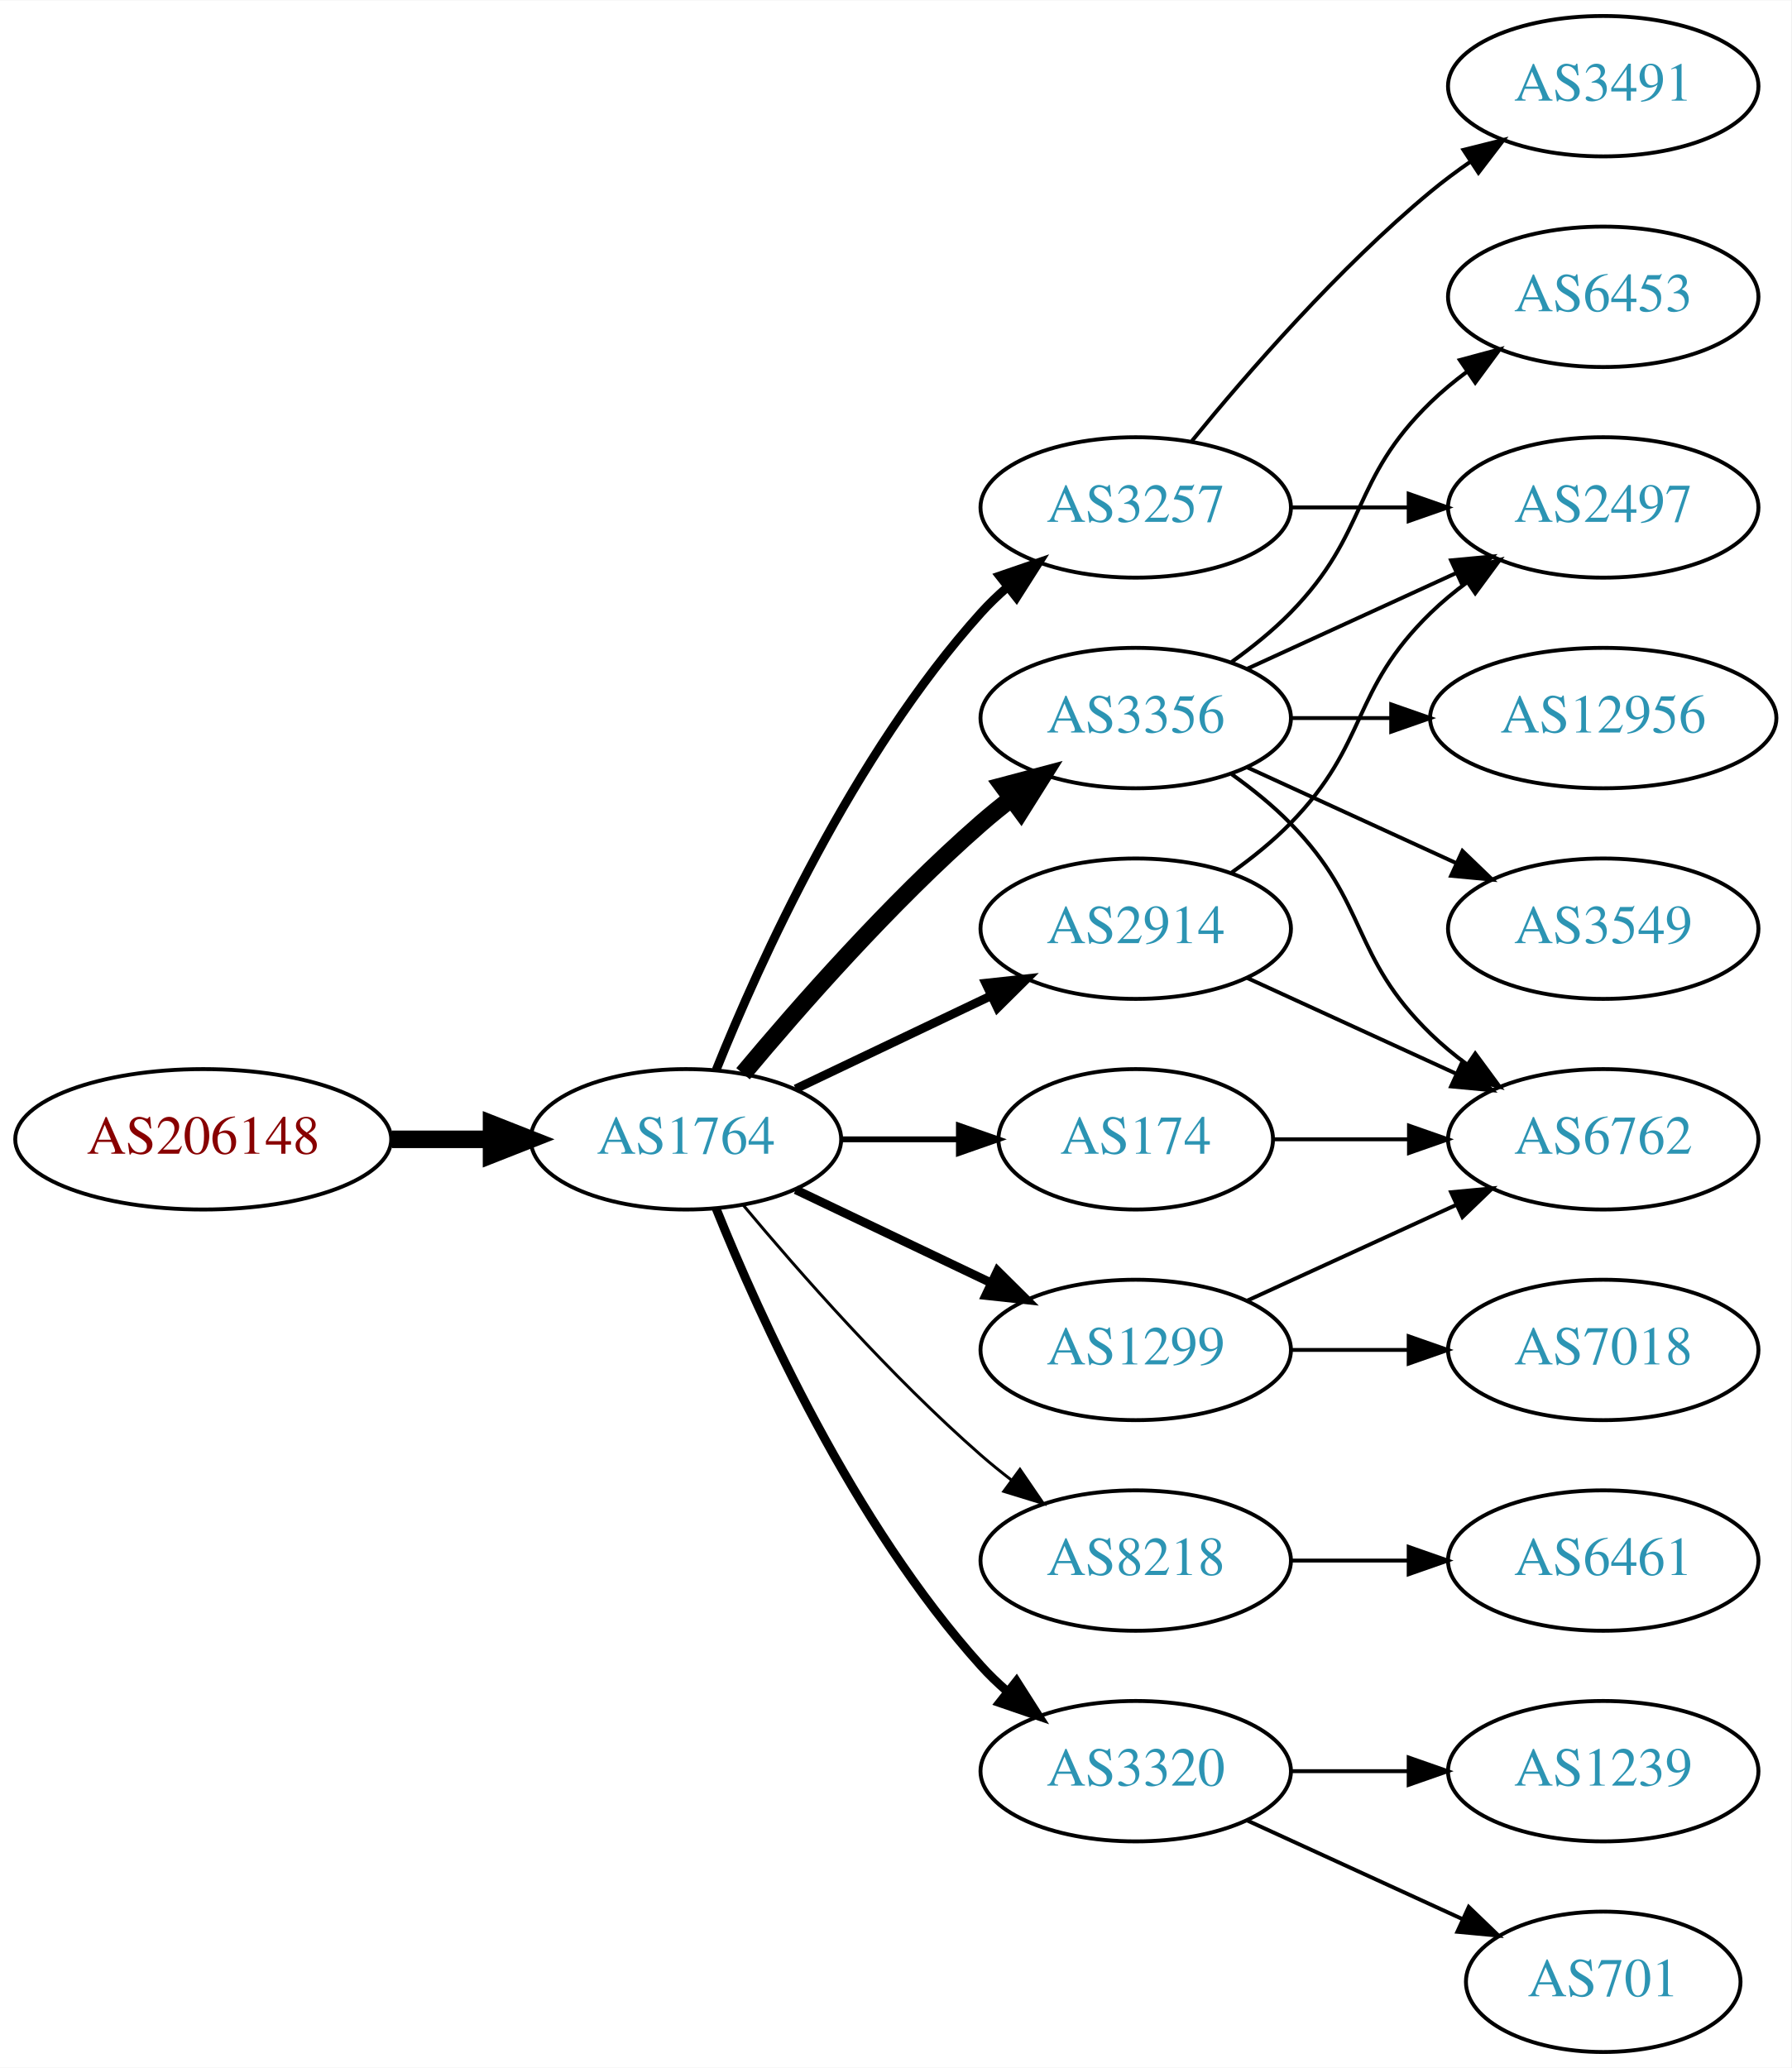
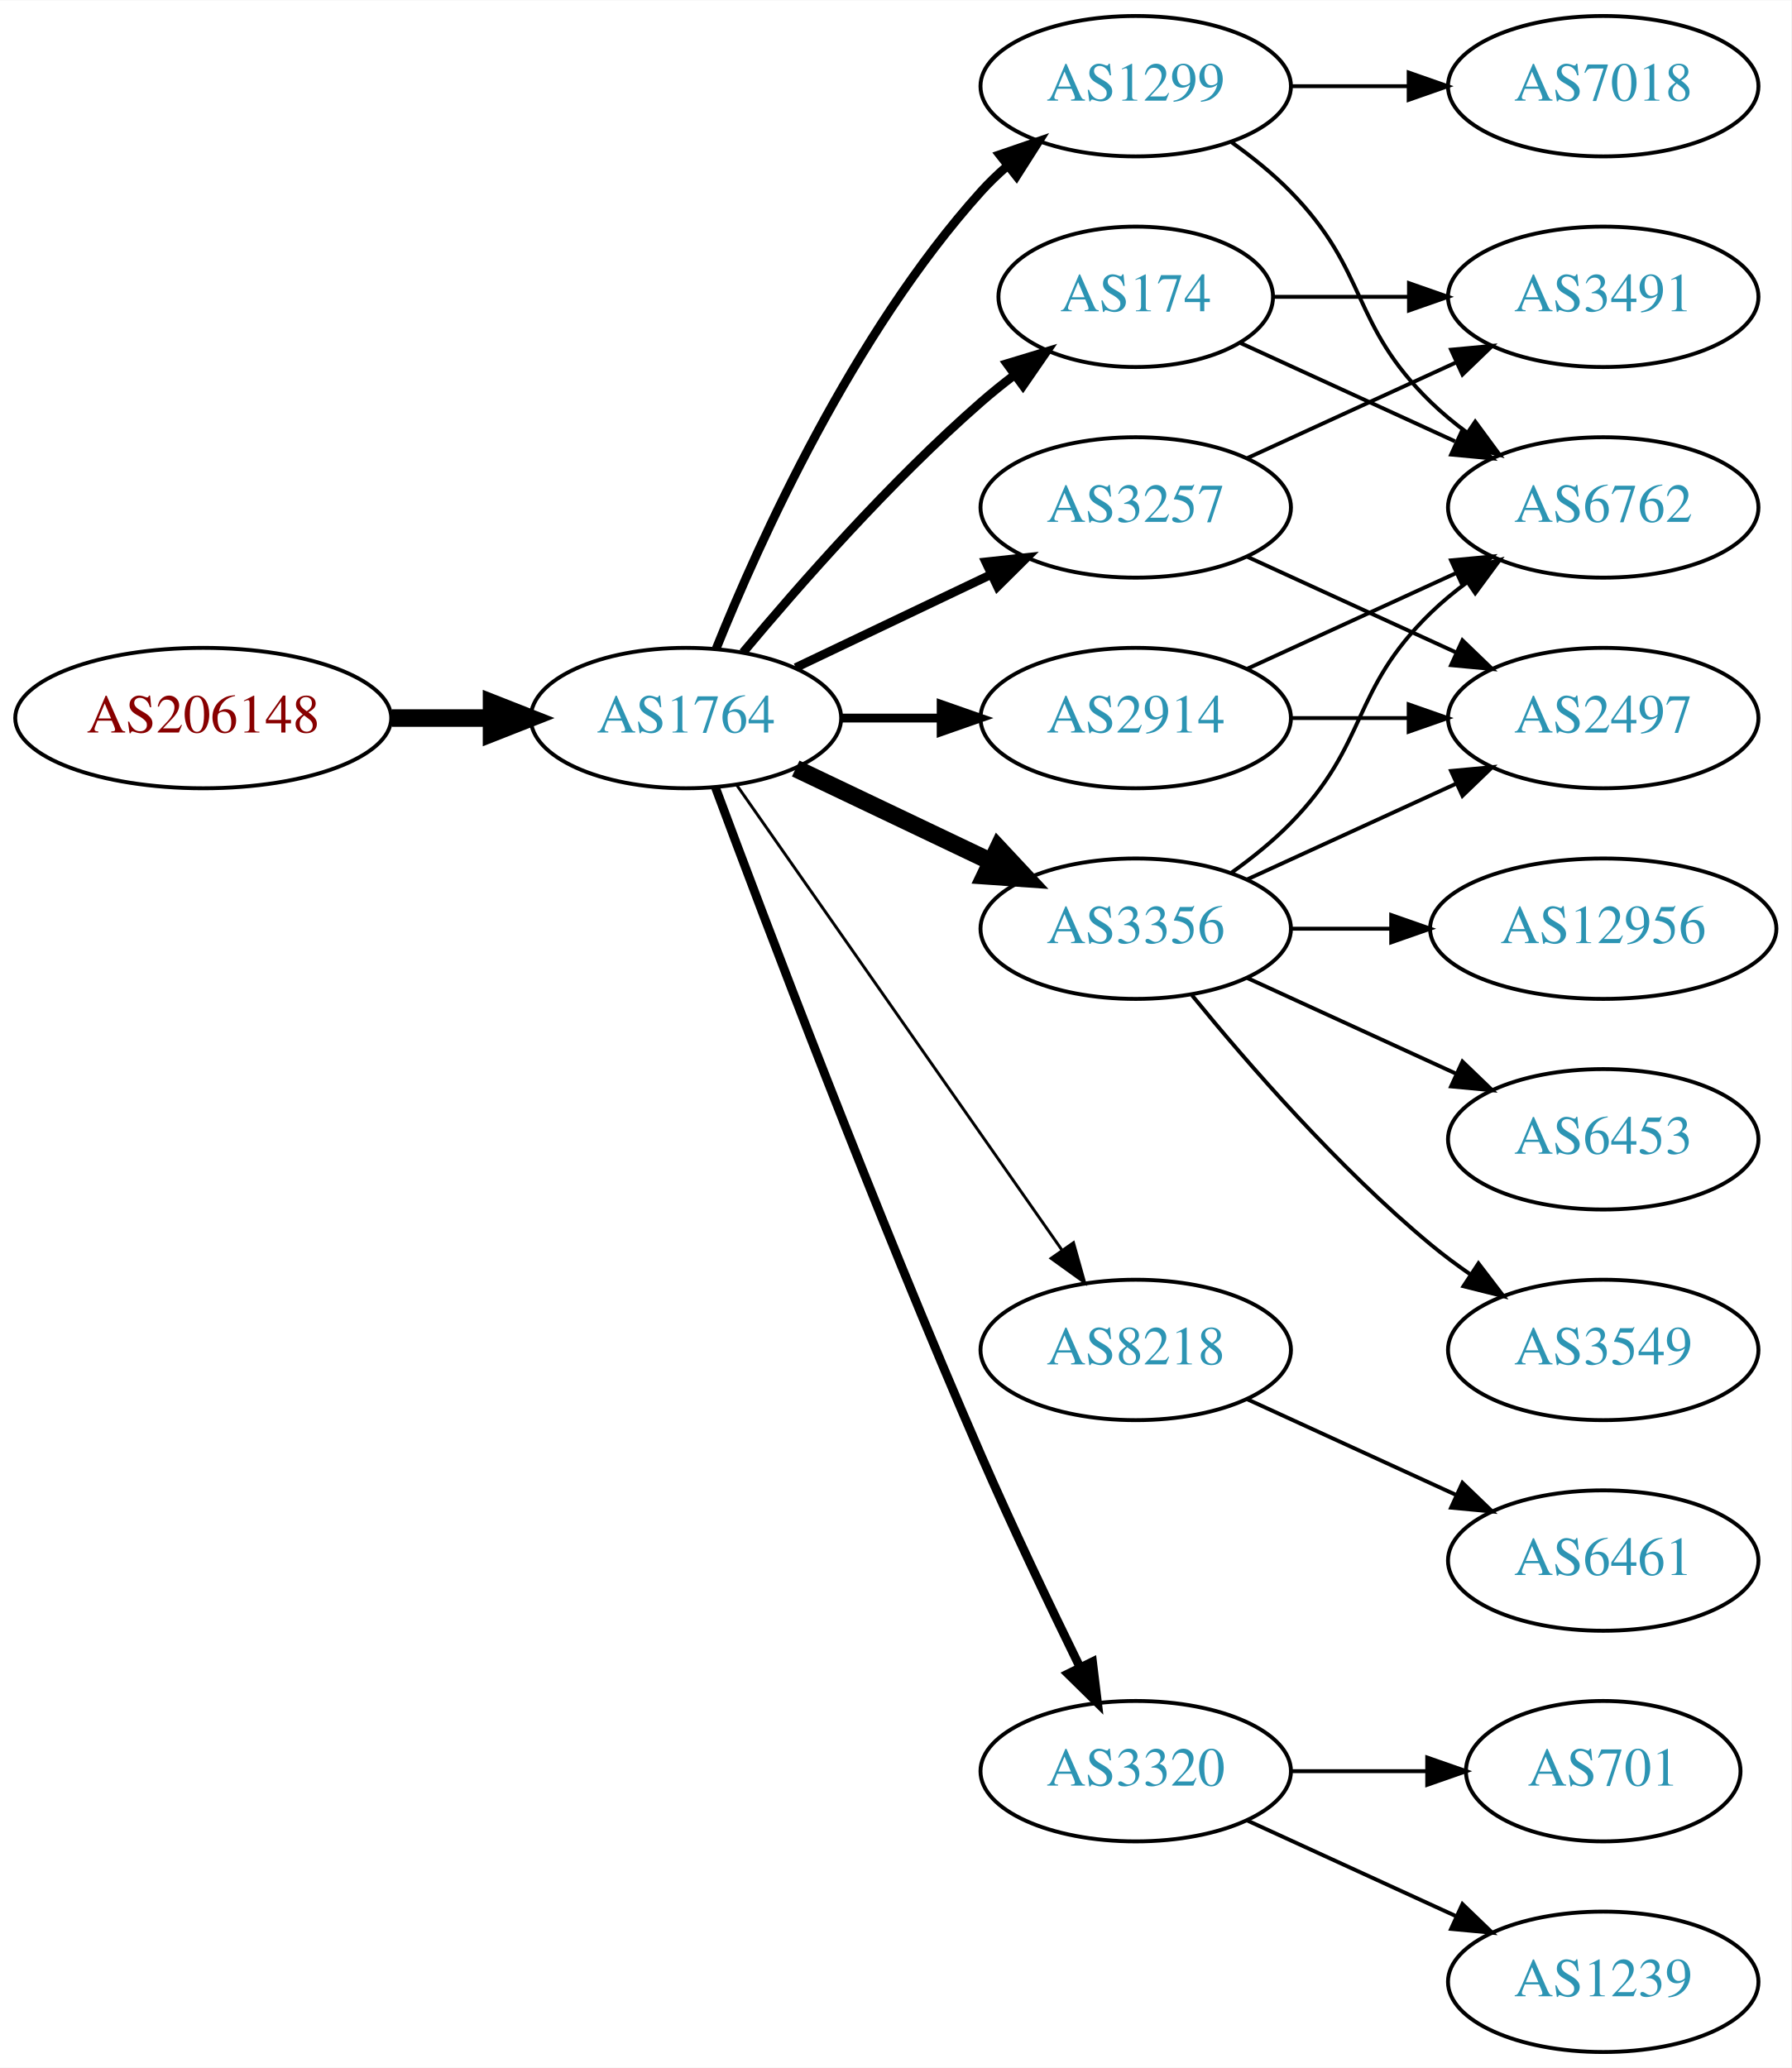
<svg xmlns="http://www.w3.org/2000/svg" xmlns:xlink="http://www.w3.org/1999/xlink" width="459pt" height="530pt" viewBox="0.00 0.00 459.17 530.00">
  <g id="graph0" class="graph" transform="scale(1 1) rotate(0) translate(4 526)">
    <polygon fill="white" stroke="none" points="-4,4 -4,-526 455.17,-526 455.17,4 -4,4" />
    <g id="node1" class="node">
      <g id="a_node1">
        <a xlink:href="/asn/206148" xlink:title="AS206148 ~ Neuhofer Holz GmbH [AT]">
-           <ellipse fill="#ffffff" stroke="black" cx="48.096" cy="-234" rx="48.192" ry="18" />
-           <text text-anchor="middle" x="48.096" y="-230.3" font-family="Times,serif" font-size="14.00" fill="#880000">AS206148</text>
+           <ellipse fill="#ffffff" stroke="black" cx="48.096" cy="-342" rx="48.192" ry="18" />
+           <text text-anchor="middle" x="48.096" y="-338.3" font-family="Times,serif" font-size="14.00" fill="#880000">AS206148</text>
        </a>
      </g>
    </g>
    <g id="node2" class="node">
      <g id="a_node2">
        <a xlink:href="/asn/1764" xlink:title="AS1764 ~ NEXTLAYER-AS [AT]">
-           <ellipse fill="#ffffff" stroke="black" cx="171.838" cy="-234" rx="39.794" ry="18" />
-           <text text-anchor="middle" x="171.838" y="-230.3" font-family="Times,serif" font-size="14.00" fill="#2c94b3">AS1764</text>
+           <ellipse fill="#ffffff" stroke="black" cx="171.838" cy="-342" rx="39.794" ry="18" />
+           <text text-anchor="middle" x="171.838" y="-338.3" font-family="Times,serif" font-size="14.00" fill="#2c94b3">AS1764</text>
        </a>
      </g>
    </g>
    <g id="edge1" class="edge">
-       <path fill="none" stroke="black" stroke-width="4.5" d="M96.513,-234C104.867,-234 113.577,-234 121.969,-234" />
-       <polygon fill="black" stroke="black" stroke-width="4.5" points="122.004,-237.938 132.004,-234 122.004,-230.063 122.004,-237.938" />
+       <path fill="none" stroke="black" stroke-width="4.5" d="M96.513,-342C104.867,-342 113.577,-342 121.969,-342" />
+       <polygon fill="black" stroke="black" stroke-width="4.5" points="122.004,-345.938 132.004,-342 122.004,-338.063 122.004,-345.938" />
    </g>
    <g id="node3" class="node">
      <g id="a_node3">
-         <a xlink:href="/asn/3356" xlink:title="AS3356 ~ Level 3 Parent, LLC [US]">
-           <ellipse fill="#ffffff" stroke="black" cx="287.131" cy="-342" rx="39.794" ry="18" />
-           <text text-anchor="middle" x="287.131" y="-338.3" font-family="Times,serif" font-size="14.00" fill="#2c94b3">AS3356</text>
+         <a xlink:href="/asn/174" xlink:title="AS174 ~ Cogent Communications [US]">
+           <ellipse fill="#ffffff" stroke="black" cx="287.131" cy="-450" rx="35.194" ry="18" />
+           <text text-anchor="middle" x="287.131" y="-446.3" font-family="Times,serif" font-size="14.00" fill="#2c94b3">AS174</text>
        </a>
      </g>
    </g>
    <g id="edge2" class="edge">
-       <path fill="none" stroke="black" stroke-width="4.5" d="M186.468,-250.817C200.751,-267.929 224.297,-294.745 247.484,-315 249.95,-317.154 252.589,-319.294 255.286,-321.372" />
-       <polygon fill="black" stroke="black" stroke-width="4.5" points="253.052,-324.616 263.44,-327.37 257.718,-318.273 253.052,-324.616" />
+       <path fill="none" stroke="black" stroke-width="2.25" d="M186.468,-358.817C200.751,-375.929 224.297,-402.745 247.484,-423 250.154,-425.332 253.027,-427.648 255.957,-429.886" />
+       <polygon fill="black" stroke="black" stroke-width="2.25" points="254.108,-432.87 264.249,-435.939 258.235,-427.216 254.108,-432.87" />
    </g>
    <g id="node4" class="node">
      <g id="a_node4">
        <a xlink:href="/asn/1299" xlink:title="AS1299 ~ Telia Carrier [EU]">
-           <ellipse fill="#ffffff" stroke="black" cx="287.131" cy="-180" rx="39.794" ry="18" />
-           <text text-anchor="middle" x="287.131" y="-176.3" font-family="Times,serif" font-size="14.00" fill="#2c94b3">AS1299</text>
+           <ellipse fill="#ffffff" stroke="black" cx="287.131" cy="-504" rx="39.794" ry="18" />
+           <text text-anchor="middle" x="287.131" y="-500.3" font-family="Times,serif" font-size="14.00" fill="#2c94b3">AS1299</text>
        </a>
      </g>
    </g>
    <g id="edge3" class="edge">
-       <path fill="none" stroke="black" stroke-width="2.25" d="M199.974,-221.066C214.968,-213.919 233.789,-204.948 250.013,-197.215" />
-       <polygon fill="black" stroke="black" stroke-width="2.25" points="251.695,-200.291 259.216,-192.829 248.683,-193.972 251.695,-200.291" />
+       <path fill="none" stroke="black" stroke-width="2.25" d="M179.586,-359.787C190.637,-387.243 214.69,-440.578 247.484,-477 249.487,-479.224 251.706,-481.363 254.038,-483.397" />
+       <polygon fill="black" stroke="black" stroke-width="2.25" points="252.236,-486.433 262.257,-489.873 256.569,-480.935 252.236,-486.433" />
    </g>
    <g id="node5" class="node">
      <g id="a_node5">
-         <a xlink:href="/asn/2914" xlink:title="AS2914 ~ NTT America, Inc. [US]">
-           <ellipse fill="#ffffff" stroke="black" cx="287.131" cy="-288" rx="39.794" ry="18" />
-           <text text-anchor="middle" x="287.131" y="-284.3" font-family="Times,serif" font-size="14.00" fill="#2c94b3">AS2914</text>
-         </a>
-       </g>
-     </g>
-     <g id="edge4" class="edge">
-       <path fill="none" stroke="black" stroke-width="2.25" d="M199.974,-246.934C214.968,-254.081 233.789,-263.052 250.013,-270.785" />
-       <polygon fill="black" stroke="black" stroke-width="2.25" points="248.683,-274.028 259.216,-275.171 251.695,-267.709 248.683,-274.028" />
-     </g>
-     <g id="node6" class="node">
-       <g id="a_node6">
        <a xlink:href="/asn/3257" xlink:title="AS3257 ~ GTT [DE]">
          <ellipse fill="#ffffff" stroke="black" cx="287.131" cy="-396" rx="39.794" ry="18" />
          <text text-anchor="middle" x="287.131" y="-392.3" font-family="Times,serif" font-size="14.00" fill="#2c94b3">AS3257</text>
        </a>
      </g>
    </g>
+     <g id="edge4" class="edge">
+       <path fill="none" stroke="black" stroke-width="2.25" d="M199.974,-354.934C214.968,-362.081 233.789,-371.052 250.013,-378.785" />
+       <polygon fill="black" stroke="black" stroke-width="2.25" points="248.683,-382.028 259.216,-383.171 251.695,-375.709 248.683,-382.028" />
+     </g>
+     <g id="node6" class="node">
+       <g id="a_node6">
+         <a xlink:href="/asn/3356" xlink:title="AS3356 ~ Level 3 Parent, LLC [US]">
+           <ellipse fill="#ffffff" stroke="black" cx="287.131" cy="-288" rx="39.794" ry="18" />
+           <text text-anchor="middle" x="287.131" y="-284.3" font-family="Times,serif" font-size="14.00" fill="#2c94b3">AS3356</text>
+         </a>
+       </g>
+     </g>
    <g id="edge5" class="edge">
-       <path fill="none" stroke="black" stroke-width="2.25" d="M179.586,-251.787C190.637,-279.243 214.69,-332.578 247.484,-369 249.487,-371.224 251.706,-373.363 254.038,-375.397" />
-       <polygon fill="black" stroke="black" stroke-width="2.25" points="252.236,-378.433 262.257,-381.873 256.569,-372.935 252.236,-378.433" />
+       <path fill="none" stroke="black" stroke-width="4.5" d="M199.974,-329.066C214.968,-321.919 233.789,-312.948 250.013,-305.215" />
+       <polygon fill="black" stroke="black" stroke-width="4.5" points="251.883,-308.686 259.216,-300.829 248.495,-301.577 251.883,-308.686" />
    </g>
    <g id="node7" class="node">
      <g id="a_node7">
-         <a xlink:href="/asn/8218" xlink:title="AS8218 ~ legacy Neotelecoms [FR]">
-           <ellipse fill="#ffffff" stroke="black" cx="287.131" cy="-126" rx="39.794" ry="18" />
-           <text text-anchor="middle" x="287.131" y="-122.3" font-family="Times,serif" font-size="14.00" fill="#2c94b3">AS8218</text>
+         <a xlink:href="/asn/2914" xlink:title="AS2914 ~ NTT America, Inc. [US]">
+           <ellipse fill="#ffffff" stroke="black" cx="287.131" cy="-342" rx="39.794" ry="18" />
+           <text text-anchor="middle" x="287.131" y="-338.3" font-family="Times,serif" font-size="14.00" fill="#2c94b3">AS2914</text>
        </a>
      </g>
    </g>
    <g id="edge6" class="edge">
-       <path fill="none" stroke="black" stroke-width="0.75" d="M186.468,-217.183C200.751,-200.071 224.297,-173.255 247.484,-153 249.95,-150.846 252.589,-148.706 255.286,-146.628" />
-       <polygon fill="black" stroke="black" stroke-width="0.75" points="257.459,-149.375 263.44,-140.63 253.311,-143.736 257.459,-149.375" />
+       <path fill="none" stroke="black" stroke-width="2.25" d="M211.51,-342C219.713,-342 228.477,-342 237.009,-342" />
+       <polygon fill="black" stroke="black" stroke-width="2.25" points="237.248,-345.5 247.248,-342 237.248,-338.5 237.248,-345.5" />
    </g>
    <g id="node8" class="node">
      <g id="a_node8">
-         <a xlink:href="/asn/174" xlink:title="AS174 ~ Cogent Communications [US]">
-           <ellipse fill="#ffffff" stroke="black" cx="287.131" cy="-234" rx="35.194" ry="18" />
-           <text text-anchor="middle" x="287.131" y="-230.3" font-family="Times,serif" font-size="14.00" fill="#2c94b3">AS174</text>
+         <a xlink:href="/asn/8218" xlink:title="AS8218 ~ legacy Neotelecoms [FR]">
+           <ellipse fill="#ffffff" stroke="black" cx="287.131" cy="-180" rx="39.794" ry="18" />
+           <text text-anchor="middle" x="287.131" y="-176.3" font-family="Times,serif" font-size="14.00" fill="#2c94b3">AS8218</text>
        </a>
      </g>
    </g>
    <g id="edge7" class="edge">
-       <path fill="none" stroke="black" stroke-width="1.5" d="M211.51,-234C221.215,-234 231.706,-234 241.669,-234" />
-       <polygon fill="black" stroke="black" stroke-width="1.5" points="241.805,-237.5 251.805,-234 241.805,-230.5 241.805,-237.5" />
+       <path fill="none" stroke="black" stroke-width="0.75" d="M184.748,-324.969C204.67,-296.483 244.859,-239.015 268.209,-205.626" />
+       <polygon fill="black" stroke="black" stroke-width="0.75" points="271.176,-207.491 274.039,-197.29 265.44,-203.479 271.176,-207.491" />
    </g>
    <g id="node9" class="node">
      <g id="a_node9">
        <a xlink:href="/asn/3320" xlink:title="AS3320 ~ DTAG [DE]">
          <ellipse fill="#ffffff" stroke="black" cx="287.131" cy="-72" rx="39.794" ry="18" />
          <text text-anchor="middle" x="287.131" y="-68.3" font-family="Times,serif" font-size="14.00" fill="#2c94b3">AS3320</text>
        </a>
      </g>
    </g>
    <g id="edge8" class="edge">
-       <path fill="none" stroke="black" stroke-width="2.25" d="M179.586,-216.213C190.637,-188.757 214.69,-135.422 247.484,-99 249.487,-96.776 251.706,-94.637 254.038,-92.603" />
-       <polygon fill="black" stroke="black" stroke-width="2.25" points="256.569,-95.065 262.257,-86.127 252.236,-89.567 256.569,-95.065" />
+       <path fill="none" stroke="black" stroke-width="2.25" d="M179.431,-324.113C191.975,-290.364 220.443,-215.104 247.484,-153 255.469,-134.663 265.162,-114.351 272.844,-98.654" />
+       <polygon fill="black" stroke="black" stroke-width="2.25" points="276.056,-100.053 277.333,-89.536 269.776,-96.961 276.056,-100.053" />
    </g>
    <g id="node10" class="node">
      <g id="a_node10">
+         <a xlink:href="/asn/3491" xlink:title="AS3491 ~ PCCW Global, Inc. [US]">
+           <ellipse fill="#ffffff" stroke="black" cx="406.973" cy="-450" rx="39.794" ry="18" />
+           <text text-anchor="middle" x="406.973" y="-446.3" font-family="Times,serif" font-size="14.00" fill="#2c94b3">AS3491</text>
+         </a>
+       </g>
+     </g>
+     <g id="edge12" class="edge">
+       <path fill="none" stroke="black" d="M322.533,-450C333.357,-450 345.524,-450 357.151,-450" />
+       <polygon fill="black" stroke="black" points="357.182,-453.5 367.182,-450 357.182,-446.5 357.182,-453.5" />
+     </g>
+     <g id="node12" class="node">
+       <g id="a_node12">
+         <a xlink:href="/asn/6762" xlink:title="AS6762 ~ TELECOM ITALIA SPARKLE S.p.A. [IT]">
+           <ellipse fill="#ffffff" stroke="black" cx="406.973" cy="-396" rx="39.794" ry="18" />
+           <text text-anchor="middle" x="406.973" y="-392.3" font-family="Times,serif" font-size="14.00" fill="#2c94b3">AS6762</text>
+         </a>
+       </g>
+     </g>
+     <g id="edge11" class="edge">
+       <path fill="none" stroke="black" d="M313.992,-438.149C330.113,-430.762 351.115,-421.138 368.98,-412.952" />
+       <polygon fill="black" stroke="black" points="370.899,-415.923 378.532,-408.575 367.983,-409.559 370.899,-415.923" />
+     </g>
+     <g id="edge14" class="edge">
+       <path fill="none" stroke="black" d="M311.725,-489.611C316.981,-485.852 322.313,-481.563 326.777,-477 346.95,-456.383 342.084,-443.094 362.777,-423 365.623,-420.237 368.796,-417.614 372.096,-415.166" />
+       <polygon fill="black" stroke="black" points="374.162,-417.994 380.444,-409.462 370.213,-412.214 374.162,-417.994" />
+     </g>
+     <g id="node13" class="node">
+       <g id="a_node13">
+         <a xlink:href="/asn/7018" xlink:title="AS7018 ~ AT&amp;T Services, Inc. [US]">
+           <ellipse fill="#ffffff" stroke="black" cx="406.973" cy="-504" rx="39.794" ry="18" />
+           <text text-anchor="middle" x="406.973" y="-500.3" font-family="Times,serif" font-size="14.00" fill="#2c94b3">AS7018</text>
+         </a>
+       </g>
+     </g>
+     <g id="edge13" class="edge">
+       <path fill="none" stroke="black" d="M327.044,-504C336.597,-504 346.947,-504 356.909,-504" />
+       <polygon fill="black" stroke="black" points="357.102,-507.5 367.102,-504 357.102,-500.5 357.102,-507.5" />
+     </g>
+     <g id="edge9" class="edge">
+       <path fill="none" stroke="black" d="M315.76,-408.661C331.717,-415.973 351.987,-425.261 369.27,-433.181" />
+       <polygon fill="black" stroke="black" points="367.969,-436.435 378.518,-437.419 370.885,-430.071 367.969,-436.435" />
+     </g>
+     <g id="node11" class="node">
+       <g id="a_node11">
        <a xlink:href="/asn/2497" xlink:title="AS2497 ~ Internet Initiative Japan Inc. [JP]">
-           <ellipse fill="#ffffff" stroke="black" cx="406.973" cy="-396" rx="39.794" ry="18" />
-           <text text-anchor="middle" x="406.973" y="-392.3" font-family="Times,serif" font-size="14.00" fill="#2c94b3">AS2497</text>
-         </a>
-       </g>
-     </g>
-     <g id="edge9" class="edge">
+           <ellipse fill="#ffffff" stroke="black" cx="406.973" cy="-342" rx="39.794" ry="18" />
+           <text text-anchor="middle" x="406.973" y="-338.3" font-family="Times,serif" font-size="14.00" fill="#2c94b3">AS2497</text>
+         </a>
+       </g>
+     </g>
+     <g id="edge10" class="edge">
+       <path fill="none" stroke="black" d="M315.76,-383.339C331.717,-376.027 351.987,-366.739 369.27,-358.819" />
+       <polygon fill="black" stroke="black" points="370.885,-361.929 378.518,-354.581 367.969,-355.565 370.885,-361.929" />
+     </g>
+     <g id="edge18" class="edge">
+       <path fill="none" stroke="black" d="M315.76,-300.661C331.717,-307.973 351.987,-317.261 369.27,-325.181" />
+       <polygon fill="black" stroke="black" points="367.969,-328.435 378.518,-329.419 370.885,-322.071 367.969,-328.435" />
+     </g>
+     <g id="edge20" class="edge">
+       <path fill="none" stroke="black" d="M311.725,-302.389C316.981,-306.148 322.313,-310.437 326.777,-315 346.95,-335.617 342.084,-348.906 362.777,-369 365.623,-371.763 368.796,-374.386 372.096,-376.834" />
+       <polygon fill="black" stroke="black" points="370.213,-379.786 380.444,-382.538 374.162,-374.006 370.213,-379.786" />
+     </g>
+     <g id="node15" class="node">
+       <g id="a_node15">
+         <a xlink:href="/asn/12956" xlink:title="AS12956 ~ TELXIUS [ES]">
+           <ellipse fill="#ffffff" stroke="black" cx="406.973" cy="-288" rx="44.393" ry="18" />
+           <text text-anchor="middle" x="406.973" y="-284.3" font-family="Times,serif" font-size="14.00" fill="#2c94b3">AS12956</text>
+         </a>
+       </g>
+     </g>
+     <g id="edge19" class="edge">
+       <path fill="none" stroke="black" d="M327.044,-288C335.146,-288 343.821,-288 352.348,-288" />
+       <polygon fill="black" stroke="black" points="352.625,-291.5 362.625,-288 352.625,-284.5 352.625,-291.5" />
+     </g>
+     <g id="node16" class="node">
+       <g id="a_node16">
+         <a xlink:href="/asn/6453" xlink:title="AS6453 ~ TATA COMMUNICATIONS (AMERICA) INC [US]">
+           <ellipse fill="#ffffff" stroke="black" cx="406.973" cy="-234" rx="39.794" ry="18" />
+           <text text-anchor="middle" x="406.973" y="-230.3" font-family="Times,serif" font-size="14.00" fill="#2c94b3">AS6453</text>
+         </a>
+       </g>
+     </g>
+     <g id="edge21" class="edge">
+       <path fill="none" stroke="black" d="M315.76,-275.339C331.717,-268.027 351.987,-258.739 369.27,-250.819" />
+       <polygon fill="black" stroke="black" points="370.885,-253.929 378.518,-246.581 367.969,-247.565 370.885,-253.929" />
+     </g>
+     <g id="node17" class="node">
+       <g id="a_node17">
+         <a xlink:href="/asn/3549" xlink:title="AS3549 ~ Level 3 Parent, LLC [US]">
+           <ellipse fill="#ffffff" stroke="black" cx="406.973" cy="-180" rx="39.794" ry="18" />
+           <text text-anchor="middle" x="406.973" y="-176.3" font-family="Times,serif" font-size="14.00" fill="#2c94b3">AS3549</text>
+         </a>
+       </g>
+     </g>
+     <g id="edge22" class="edge">
+       <path fill="none" stroke="black" d="M301.55,-270.935C315.665,-253.625 339.079,-226.655 362.777,-207 365.994,-204.332 369.494,-201.73 373.065,-199.259" />
+       <polygon fill="black" stroke="black" points="374.988,-202.183 381.421,-193.764 371.143,-196.334 374.988,-202.183" />
+     </g>
+     <g id="edge15" class="edge">
+       <path fill="none" stroke="black" d="M327.044,-342C336.597,-342 346.947,-342 356.909,-342" />
+       <polygon fill="black" stroke="black" points="357.102,-345.5 367.102,-342 357.102,-338.5 357.102,-345.5" />
+     </g>
+     <g id="edge16" class="edge">
      <path fill="none" stroke="black" d="M315.76,-354.661C331.717,-361.973 351.987,-371.261 369.27,-379.181" />
      <polygon fill="black" stroke="black" points="367.969,-382.435 378.518,-383.419 370.885,-376.071 367.969,-382.435" />
    </g>
-     <g id="node11" class="node">
-       <g id="a_node11">
-         <a xlink:href="/asn/12956" xlink:title="AS12956 ~ TELXIUS [ES]">
-           <ellipse fill="#ffffff" stroke="black" cx="406.973" cy="-342" rx="44.393" ry="18" />
-           <text text-anchor="middle" x="406.973" y="-338.3" font-family="Times,serif" font-size="14.00" fill="#2c94b3">AS12956</text>
-         </a>
-       </g>
-     </g>
-     <g id="edge10" class="edge">
-       <path fill="none" stroke="black" d="M327.044,-342C335.146,-342 343.821,-342 352.348,-342" />
-       <polygon fill="black" stroke="black" points="352.625,-345.5 362.625,-342 352.625,-338.5 352.625,-345.5" />
-     </g>
-     <g id="node12" class="node">
-       <g id="a_node12">
-         <a xlink:href="/asn/3549" xlink:title="AS3549 ~ Level 3 Parent, LLC [US]">
-           <ellipse fill="#ffffff" stroke="black" cx="406.973" cy="-288" rx="39.794" ry="18" />
-           <text text-anchor="middle" x="406.973" y="-284.3" font-family="Times,serif" font-size="14.00" fill="#2c94b3">AS3549</text>
-         </a>
-       </g>
-     </g>
-     <g id="edge11" class="edge">
-       <path fill="none" stroke="black" d="M315.76,-329.339C331.717,-322.027 351.987,-312.739 369.27,-304.819" />
-       <polygon fill="black" stroke="black" points="370.885,-307.929 378.518,-300.581 367.969,-301.565 370.885,-307.929" />
-     </g>
-     <g id="node13" class="node">
-       <g id="a_node13">
-         <a xlink:href="/asn/6453" xlink:title="AS6453 ~ TATA COMMUNICATIONS (AMERICA) INC [US]">
-           <ellipse fill="#ffffff" stroke="black" cx="406.973" cy="-450" rx="39.794" ry="18" />
-           <text text-anchor="middle" x="406.973" y="-446.3" font-family="Times,serif" font-size="14.00" fill="#2c94b3">AS6453</text>
-         </a>
-       </g>
-     </g>
-     <g id="edge12" class="edge">
-       <path fill="none" stroke="black" d="M311.725,-356.389C316.981,-360.148 322.313,-364.437 326.777,-369 346.95,-389.617 342.084,-402.906 362.777,-423 365.623,-425.763 368.796,-428.386 372.096,-430.834" />
-       <polygon fill="black" stroke="black" points="370.213,-433.786 380.444,-436.538 374.162,-428.006 370.213,-433.786" />
-     </g>
    <g id="node14" class="node">
      <g id="a_node14">
-         <a xlink:href="/asn/6762" xlink:title="AS6762 ~ TELECOM ITALIA SPARKLE S.p.A. [IT]">
-           <ellipse fill="#ffffff" stroke="black" cx="406.973" cy="-234" rx="39.794" ry="18" />
-           <text text-anchor="middle" x="406.973" y="-230.3" font-family="Times,serif" font-size="14.00" fill="#2c94b3">AS6762</text>
-         </a>
-       </g>
-     </g>
-     <g id="edge13" class="edge">
-       <path fill="none" stroke="black" d="M311.725,-327.611C316.981,-323.852 322.313,-319.563 326.777,-315 346.95,-294.383 342.084,-281.094 362.777,-261 365.623,-258.237 368.796,-255.614 372.096,-253.166" />
-       <polygon fill="black" stroke="black" points="374.162,-255.994 380.444,-247.462 370.213,-250.214 374.162,-255.994" />
-     </g>
-     <g id="edge17" class="edge">
-       <path fill="none" stroke="black" d="M315.76,-192.661C331.717,-199.973 351.987,-209.261 369.27,-217.181" />
-       <polygon fill="black" stroke="black" points="367.969,-220.435 378.518,-221.419 370.885,-214.071 367.969,-220.435" />
-     </g>
-     <g id="node17" class="node">
-       <g id="a_node17">
-         <a xlink:href="/asn/7018" xlink:title="AS7018 ~ AT&amp;T Services, Inc. [US]">
-           <ellipse fill="#ffffff" stroke="black" cx="406.973" cy="-180" rx="39.794" ry="18" />
-           <text text-anchor="middle" x="406.973" y="-176.3" font-family="Times,serif" font-size="14.00" fill="#2c94b3">AS7018</text>
-         </a>
-       </g>
-     </g>
-     <g id="edge18" class="edge">
-       <path fill="none" stroke="black" d="M327.044,-180C336.597,-180 346.947,-180 356.909,-180" />
-       <polygon fill="black" stroke="black" points="357.102,-183.5 367.102,-180 357.102,-176.5 357.102,-183.5" />
-     </g>
-     <g id="edge19" class="edge">
-       <path fill="none" stroke="black" d="M311.725,-302.389C316.981,-306.148 322.313,-310.437 326.777,-315 346.95,-335.617 342.084,-348.906 362.777,-369 365.623,-371.763 368.796,-374.386 372.096,-376.834" />
-       <polygon fill="black" stroke="black" points="370.213,-379.786 380.444,-382.538 374.162,-374.006 370.213,-379.786" />
-     </g>
-     <g id="edge20" class="edge">
-       <path fill="none" stroke="black" d="M315.76,-275.339C331.717,-268.027 351.987,-258.739 369.27,-250.819" />
-       <polygon fill="black" stroke="black" points="370.885,-253.929 378.518,-246.581 367.969,-247.565 370.885,-253.929" />
-     </g>
-     <g id="edge15" class="edge">
-       <path fill="none" stroke="black" d="M327.044,-396C336.597,-396 346.947,-396 356.909,-396" />
-       <polygon fill="black" stroke="black" points="357.102,-399.5 367.102,-396 357.102,-392.5 357.102,-399.5" />
-     </g>
-     <g id="node15" class="node">
-       <g id="a_node15">
-         <a xlink:href="/asn/3491" xlink:title="AS3491 ~ PCCW Global, Inc. [US]">
-           <ellipse fill="#ffffff" stroke="black" cx="406.973" cy="-504" rx="39.794" ry="18" />
-           <text text-anchor="middle" x="406.973" y="-500.3" font-family="Times,serif" font-size="14.00" fill="#2c94b3">AS3491</text>
-         </a>
-       </g>
-     </g>
-     <g id="edge14" class="edge">
-       <path fill="none" stroke="black" d="M301.55,-413.065C315.665,-430.375 339.079,-457.345 362.777,-477 365.994,-479.668 369.494,-482.27 373.065,-484.741" />
-       <polygon fill="black" stroke="black" points="371.143,-487.666 381.421,-490.236 374.988,-481.817 371.143,-487.666" />
-     </g>
-     <g id="node16" class="node">
-       <g id="a_node16">
        <a xlink:href="/asn/6461" xlink:title="AS6461 ~ Zayo Bandwidth [US]">
          <ellipse fill="#ffffff" stroke="black" cx="406.973" cy="-126" rx="39.794" ry="18" />
          <text text-anchor="middle" x="406.973" y="-122.3" font-family="Times,serif" font-size="14.00" fill="#2c94b3">AS6461</text>
        </a>
      </g>
    </g>
-     <g id="edge16" class="edge">
-       <path fill="none" stroke="black" d="M327.044,-126C336.597,-126 346.947,-126 356.909,-126" />
-       <polygon fill="black" stroke="black" points="357.102,-129.5 367.102,-126 357.102,-122.5 357.102,-129.5" />
-     </g>
-     <g id="edge21" class="edge">
-       <path fill="none" stroke="black" d="M322.533,-234C333.357,-234 345.524,-234 357.151,-234" />
-       <polygon fill="black" stroke="black" points="357.182,-237.5 367.182,-234 357.182,-230.5 357.182,-237.5" />
+     <g id="edge17" class="edge">
+       <path fill="none" stroke="black" d="M315.76,-167.339C331.717,-160.027 351.987,-150.739 369.27,-142.819" />
+       <polygon fill="black" stroke="black" points="370.885,-145.929 378.518,-138.581 367.969,-139.565 370.885,-145.929" />
    </g>
    <g id="node18" class="node">
      <g id="a_node18">
-         <a xlink:href="/asn/1239" xlink:title="AS1239 ~ Sprint [US]">
-           <ellipse fill="#ffffff" stroke="black" cx="406.973" cy="-72" rx="39.794" ry="18" />
-           <text text-anchor="middle" x="406.973" y="-68.3" font-family="Times,serif" font-size="14.00" fill="#2c94b3">AS1239</text>
-         </a>
-       </g>
-     </g>
-     <g id="edge22" class="edge">
-       <path fill="none" stroke="black" d="M327.044,-72C336.597,-72 346.947,-72 356.909,-72" />
-       <polygon fill="black" stroke="black" points="357.102,-75.5 367.102,-72 357.102,-68.5 357.102,-75.5" />
+         <a xlink:href="/asn/701" xlink:title="AS701 ~ UUNET [US]">
+           <ellipse fill="#ffffff" stroke="black" cx="406.973" cy="-72" rx="35.194" ry="18" />
+           <text text-anchor="middle" x="406.973" y="-68.3" font-family="Times,serif" font-size="14.00" fill="#2c94b3">AS701</text>
+         </a>
+       </g>
+     </g>
+     <g id="edge23" class="edge">
+       <path fill="none" stroke="black" d="M327.044,-72C338.13,-72 350.29,-72 361.672,-72" />
+       <polygon fill="black" stroke="black" points="361.854,-75.5 371.854,-72 361.854,-68.5 361.854,-75.5" />
    </g>
    <g id="node19" class="node">
      <g id="a_node19">
-         <a xlink:href="/asn/701" xlink:title="AS701 ~ UUNET [US]">
-           <ellipse fill="#ffffff" stroke="black" cx="406.973" cy="-18" rx="35.194" ry="18" />
-           <text text-anchor="middle" x="406.973" y="-14.3" font-family="Times,serif" font-size="14.00" fill="#2c94b3">AS701</text>
-         </a>
-       </g>
-     </g>
-     <g id="edge23" class="edge">
-       <path fill="none" stroke="black" d="M315.76,-59.339C332.176,-51.817 353.158,-42.202 370.754,-34.139" />
-       <polygon fill="black" stroke="black" points="372.499,-37.189 380.132,-29.842 369.583,-30.826 372.499,-37.189" />
+         <a xlink:href="/asn/1239" xlink:title="AS1239 ~ Sprint [US]">
+           <ellipse fill="#ffffff" stroke="black" cx="406.973" cy="-18" rx="39.794" ry="18" />
+           <text text-anchor="middle" x="406.973" y="-14.3" font-family="Times,serif" font-size="14.00" fill="#2c94b3">AS1239</text>
+         </a>
+       </g>
+     </g>
+     <g id="edge24" class="edge">
+       <path fill="none" stroke="black" d="M315.76,-59.339C331.717,-52.027 351.987,-42.739 369.27,-34.819" />
+       <polygon fill="black" stroke="black" points="370.885,-37.929 378.518,-30.581 367.969,-31.565 370.885,-37.929" />
    </g>
  </g>
</svg>
